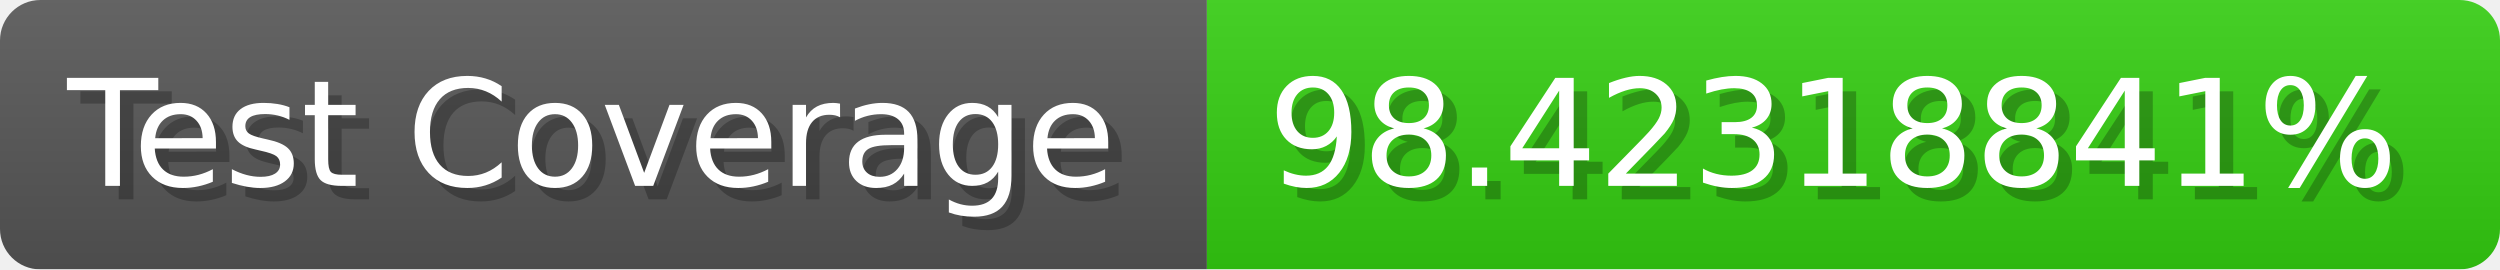
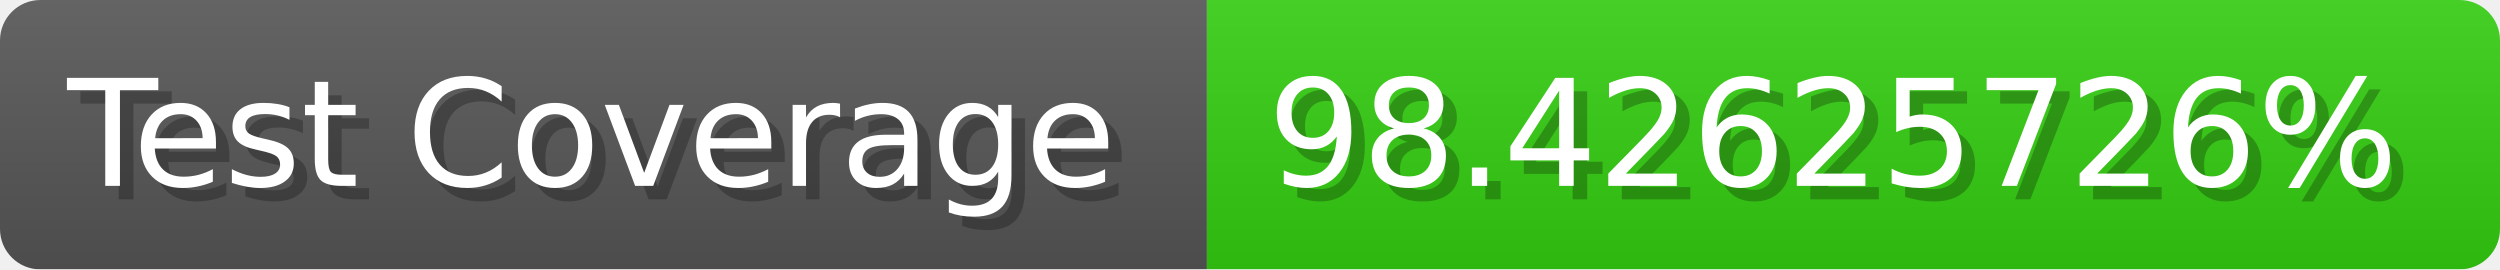
- <svg xmlns="http://www.w3.org/2000/svg" width="185.6" height="20" viewBox="0 0 1856 200" role="img" aria-label="Test Coverage: 98.42318841%">
+ <svg xmlns="http://www.w3.org/2000/svg" width="185.6" height="20" viewBox="0 0 1856 200" role="img" aria-label="Test Coverage: 98.42625726%">
  <linearGradient id="a" x2="0" y2="100%">
    <stop offset="0" stop-opacity=".1" stop-color="#EEE" />
    <stop offset="1" stop-opacity=".1" />
  </linearGradient>
  <mask id="m">
    <rect width="1856" height="200" rx="30" fill="#FFF" />
  </mask>
  <g mask="url(#m)">
    <rect width="896" height="200" fill="#555" />
    <rect width="960" height="200" fill="#3C1" x="896" />
    <rect width="1856" height="200" fill="url(#a)" />
  </g>
  <g aria-hidden="true" fill="#fff" text-anchor="start" font-family="Verdana,DejaVu Sans,sans-serif" font-size="110">
    <text x="60" y="148" textLength="796" fill="#000" opacity="0.25">Test Coverage</text>
    <text x="50" y="138" textLength="796">Test Coverage</text>
-     <text x="951" y="148" textLength="860" fill="#000" opacity="0.25">98.42318841%</text>
-     <text x="941" y="138" textLength="860">98.42318841%</text>
+     <text x="951" y="148" textLength="860" fill="#000" opacity="0.25">98.42625726%</text>
+     <text x="941" y="138" textLength="860">98.42625726%</text>
  </g>
</svg>
